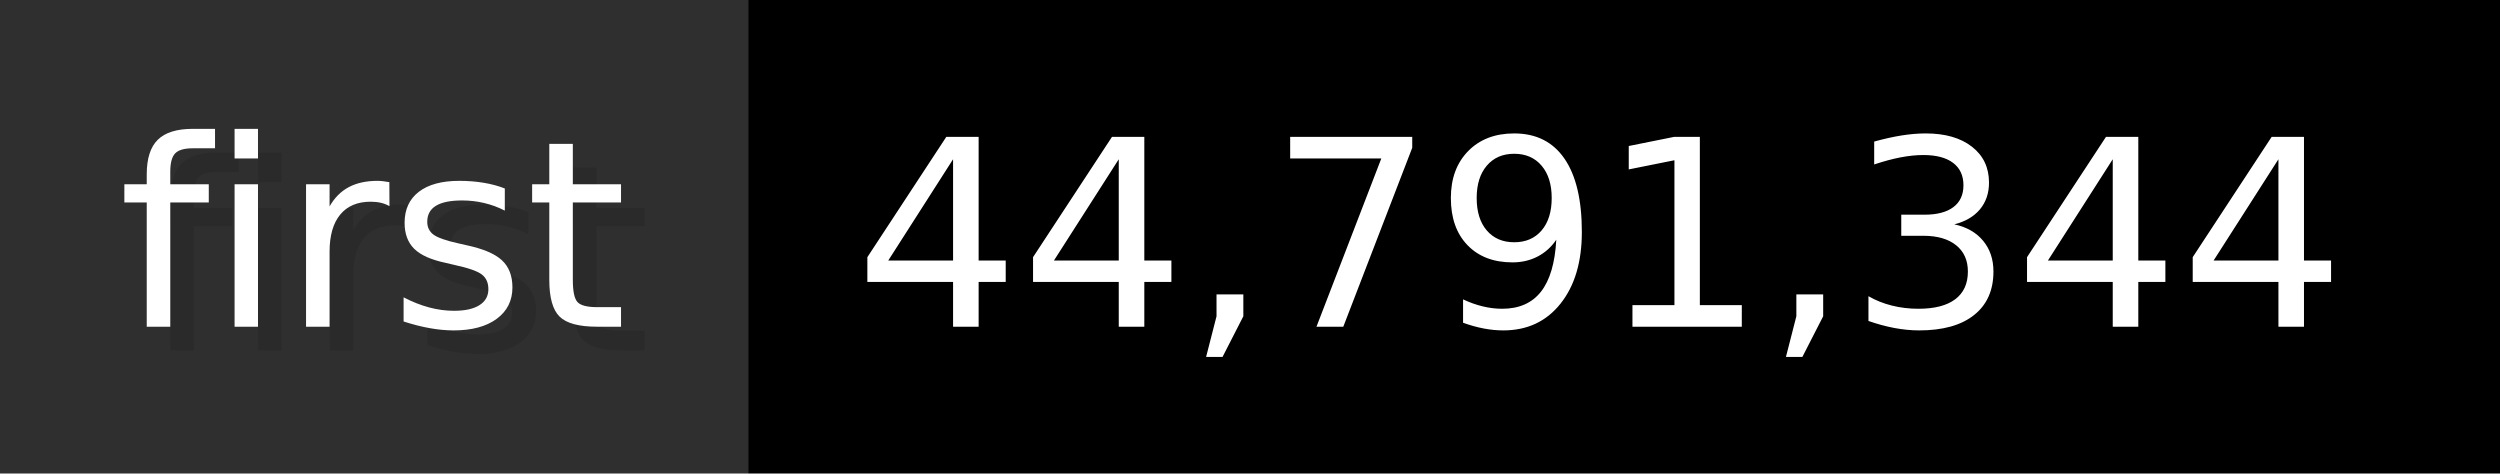
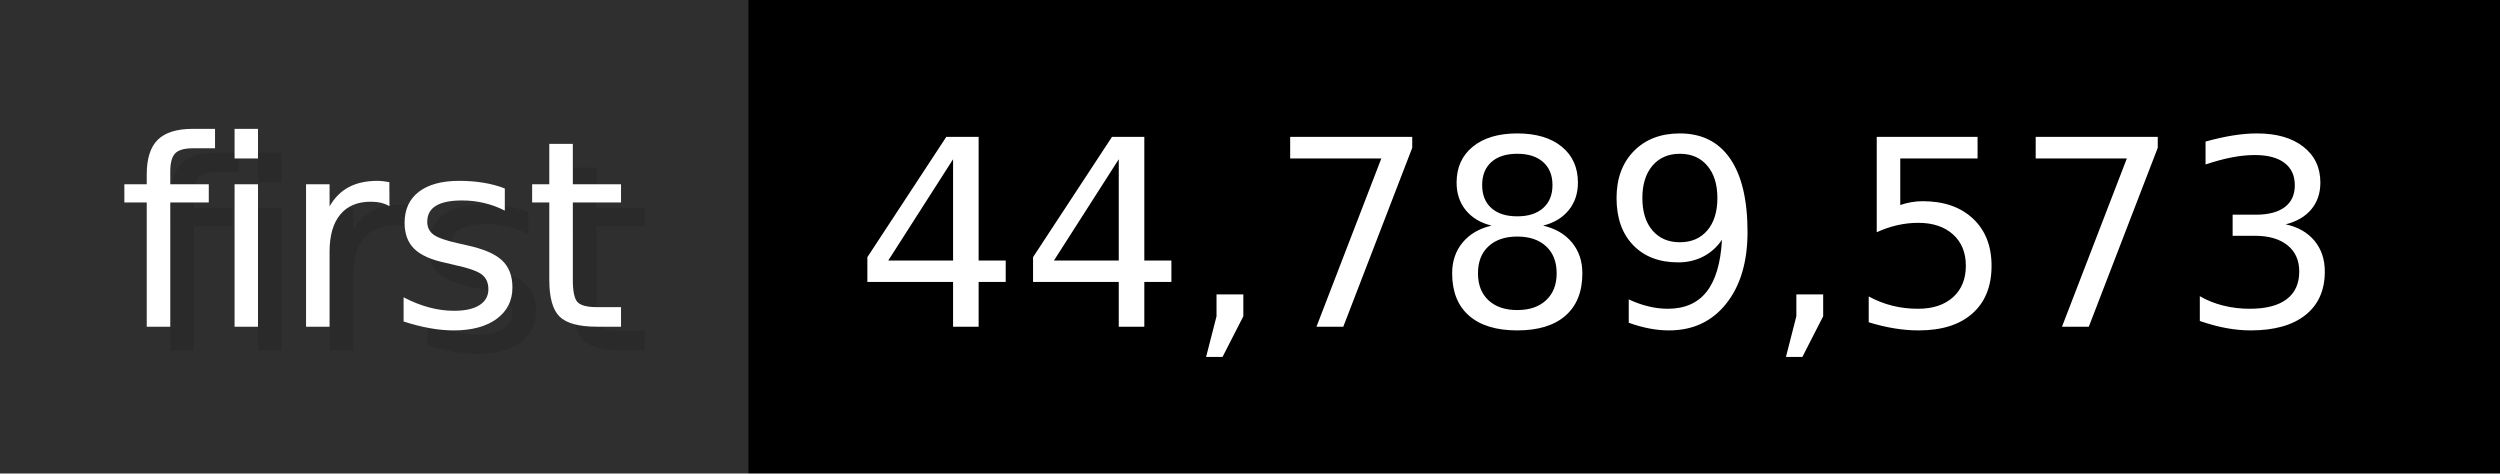
- <svg xmlns="http://www.w3.org/2000/svg" width="105.6" height="20" viewBox="0 0 1056 200" role="img" aria-label="first: 44,791,344">
+ <svg xmlns="http://www.w3.org/2000/svg" width="105.6" height="20" viewBox="0 0 1056 200" role="img" aria-label="first: 44,789,573">
  <g>
    <rect fill="#2F2F2F" width="316" height="200" />
    <rect fill="#" x="316" width="740" height="200" />
  </g>
  <g aria-hidden="true" fill="#fff" text-anchor="start" font-family="Verdana,DejaVu Sans,sans-serif" font-size="110">
    <text x="60" y="148" textLength="216" fill="#000" opacity="0.1">first</text>
    <text x="50" y="138" textLength="216">first</text>
-     <text x="371" y="148" textLength="640" fill="#000" opacity="0.1">44,791,344</text>
-     <text x="361" y="138" textLength="640">44,791,344</text>
+     <text x="371" y="148" textLength="640" fill="#000" opacity="0.1">44,789,573</text>
+     <text x="361" y="138" textLength="640">44,789,573</text>
  </g>
</svg>
